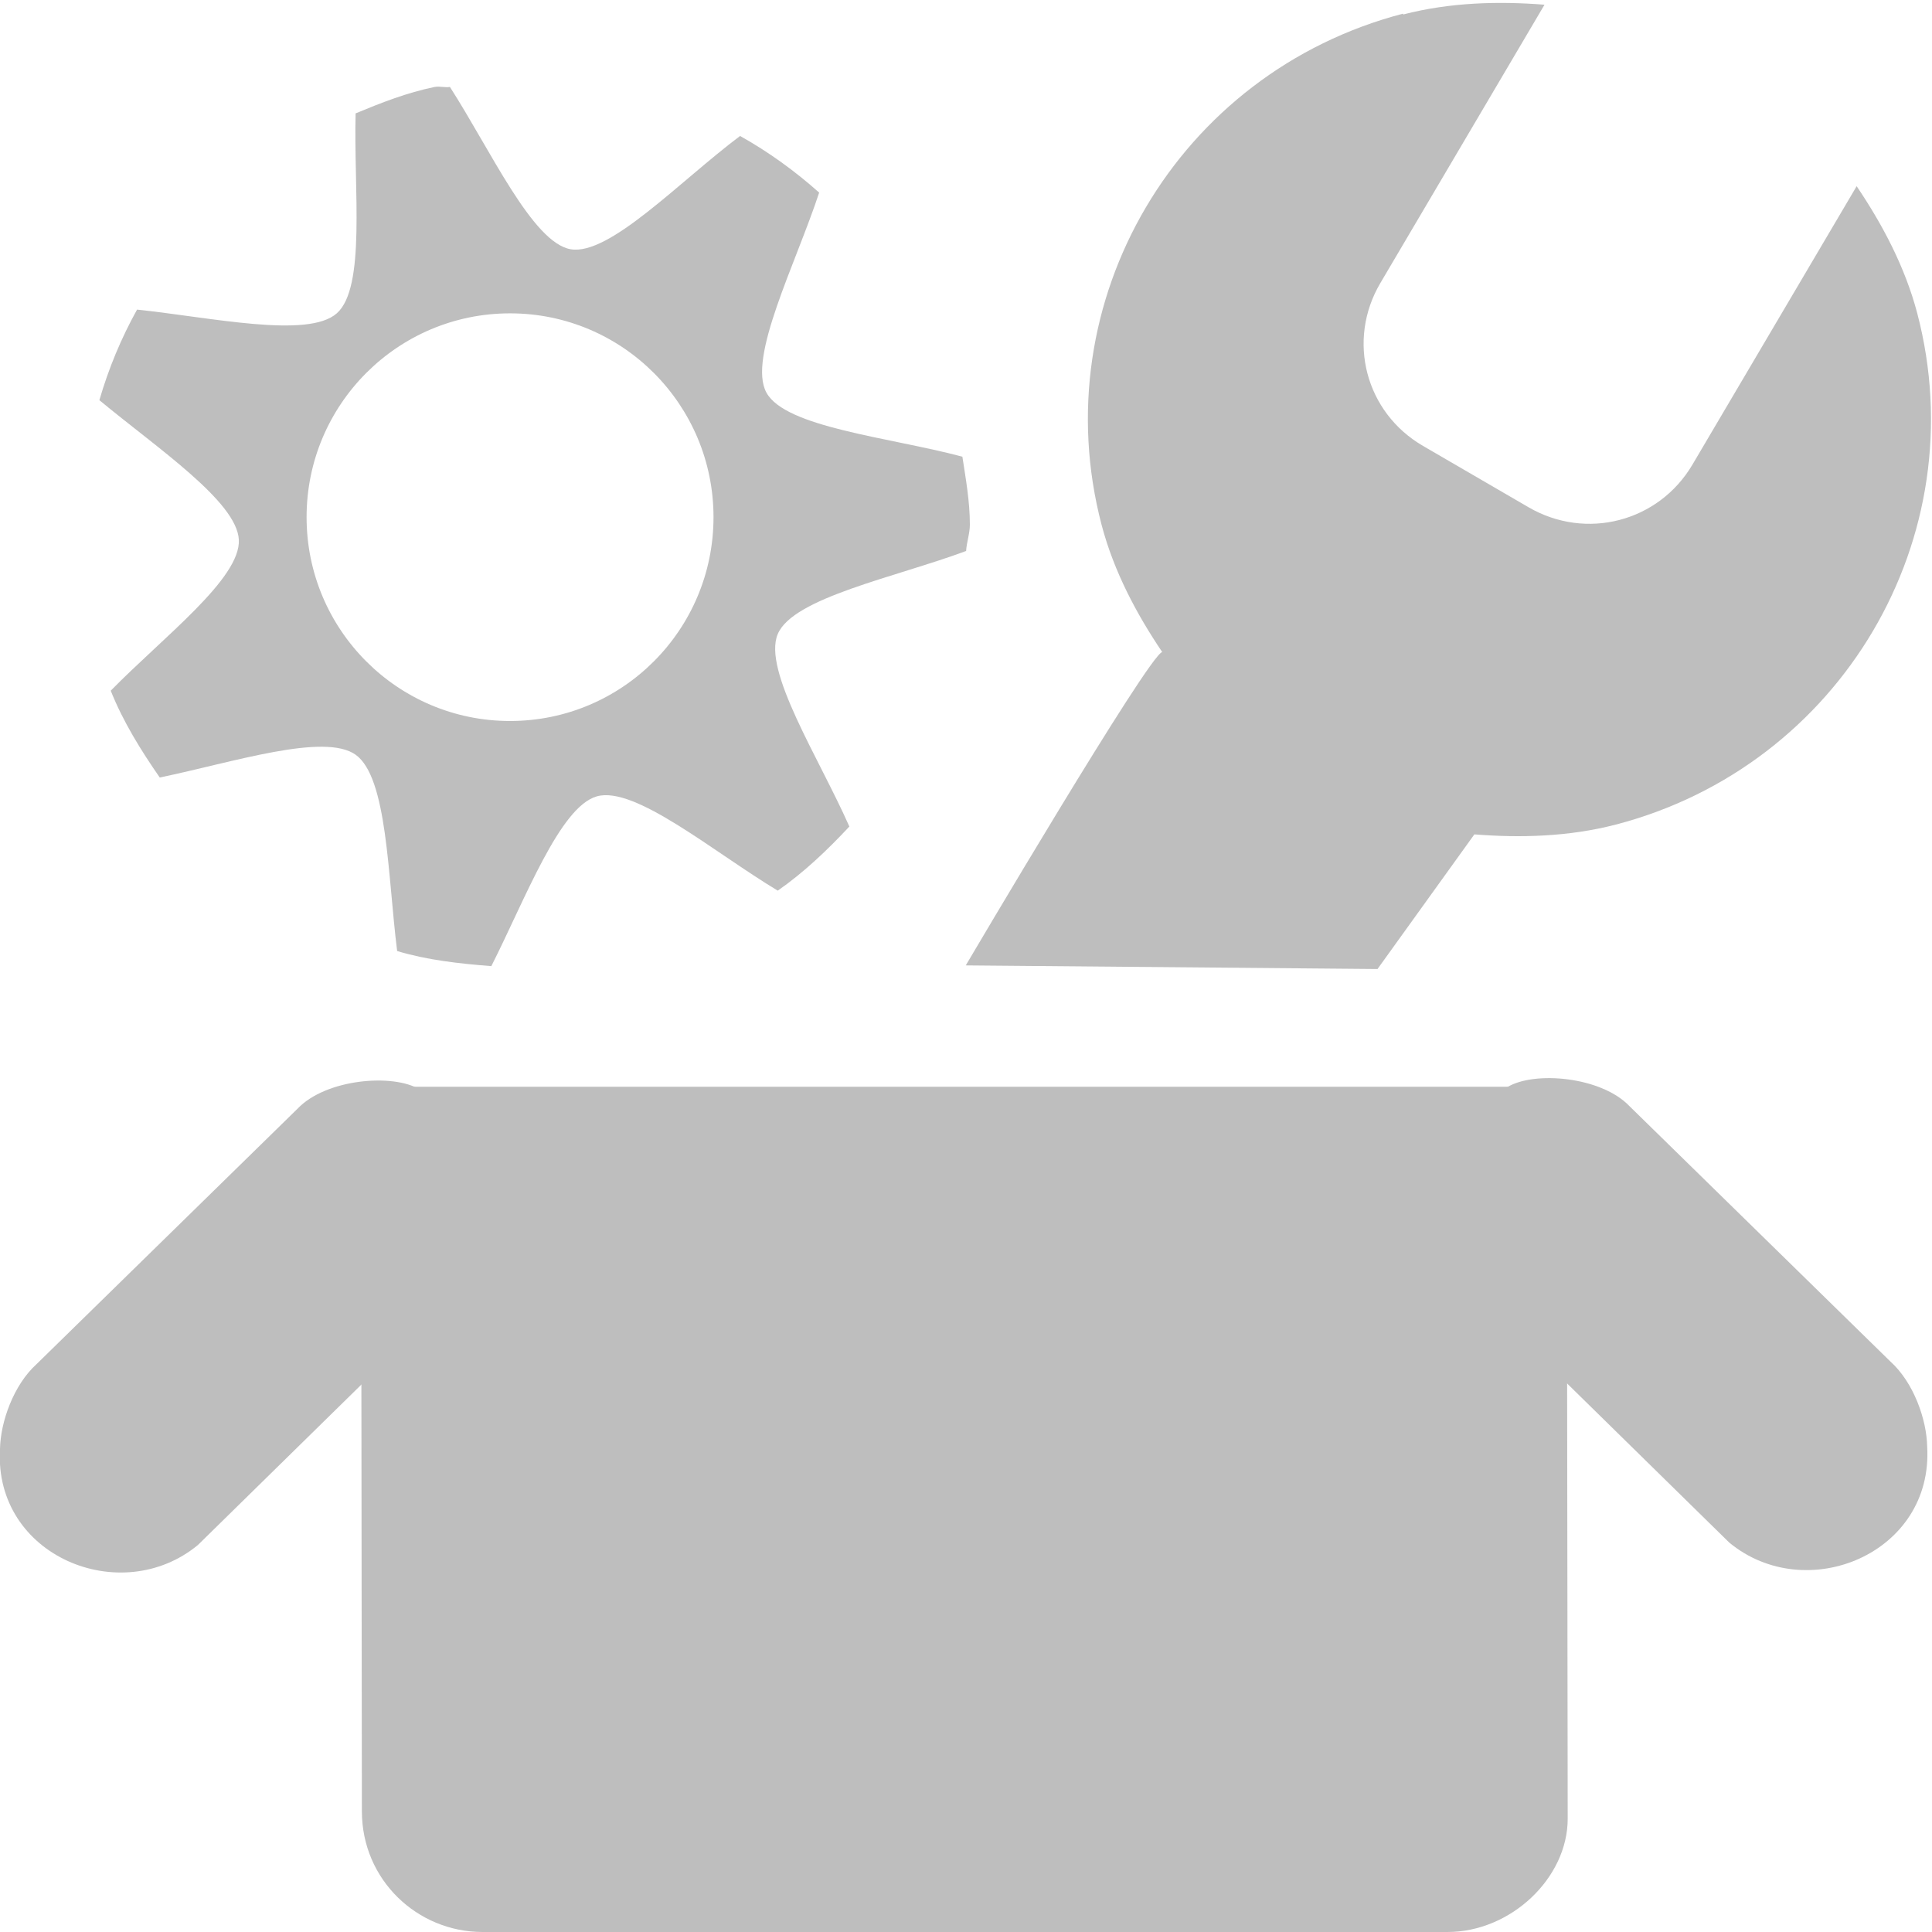
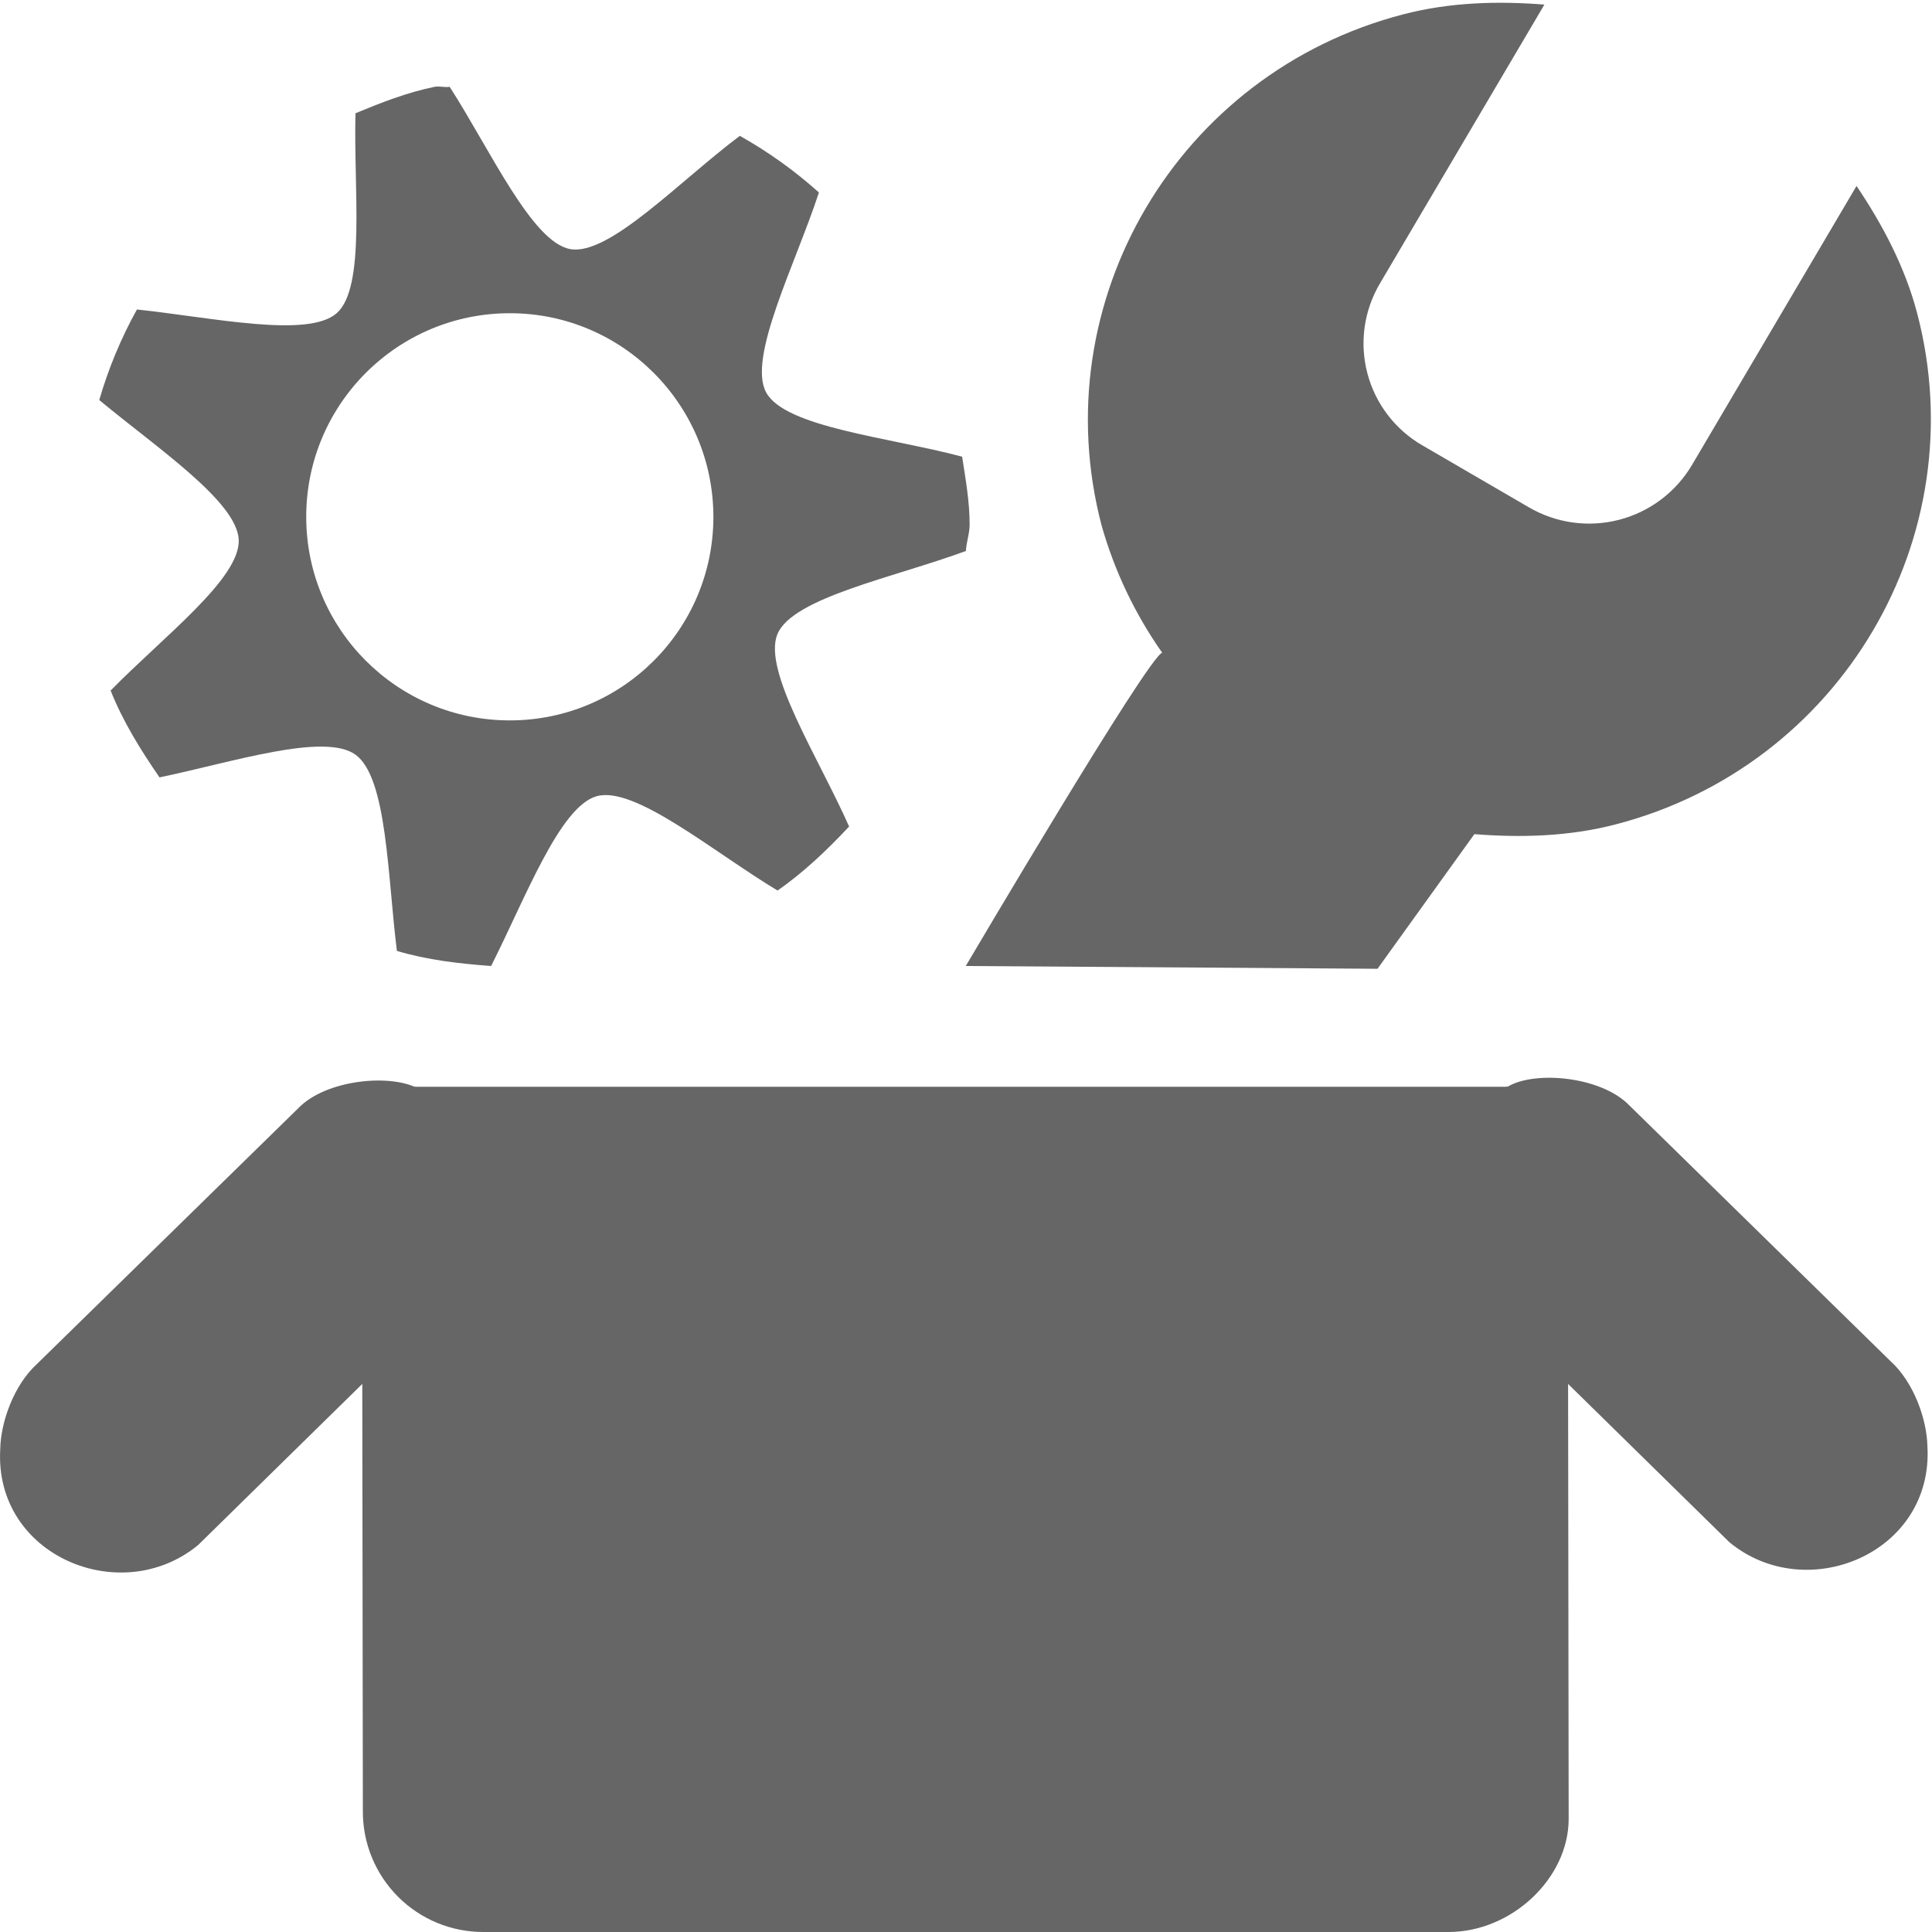
- <svg xmlns="http://www.w3.org/2000/svg" version="1.1" width="16" height="16" id="svg7384">
-   <defs id="defs13" />
-   <g transform="translate(-542,-462)" id="g4953">
-     <path d="m 542,474 c 0.004,-0.224 0.112,-0.531 0.304,-0.704 l 2.162,-2.116 c 0.233,-0.244 0.787,-0.293 1.011,-0.157 0.081,0.002 1.135,0.631 1.288,0.865 0.617,0.946 -0.344,1.827 -1.174,1.547 l -0.35,-0.212 -1.602,1.572 c -0.637,0.526 -1.692,0.092 -1.639,-0.795 z" id="path7270-2" style="text-indent:0;text-transform:none;block-progression:tb;color:#000000;fill:#bebebe" />
-     <path d="m 553.62,462.12 c 0.39,-0.101 0.791,-0.111 1.171,-0.081 l -1.36,2.306 c -0.279,0.474 -0.123,1.071 0.354,1.348 l 0.874,0.508 c 0.477,0.277 1.077,0.121 1.357,-0.353 l 1.36,-2.306 c 0.212,0.314 0.4,0.666 0.502,1.053 0.486,1.853 -0.631,3.748 -2.497,4.234 -0.39,0.101 -0.791,0.111 -1.171,0.081 l -0.802,1.115 -3.41,-0.03 c 0,0 1.519,-2.577 1.627,-2.595 -0.212,-0.314 -0.4,-0.666 -0.502,-1.053 -0.486,-1.853 0.631,-3.748 2.497,-4.234 z" id="path3908-63" style="text-indent:0;text-transform:none;block-progression:tb;color:#000000;fill:#bebebe" />
-     <path d="m 545.6,462.72 c -0.23,0.047 -0.443,0.131 -0.655,0.219 -0.017,0.624 0.087,1.442 -0.156,1.656 -0.239,0.211 -1.037,0.034 -1.654,-0.031 -0.131,0.236 -0.235,0.485 -0.312,0.75 0.477,0.396 1.139,0.839 1.155,1.156 0.016,0.321 -0.625,0.805 -1.061,1.25 0.103,0.258 0.25,0.494 0.406,0.719 0.607,-0.126 1.364,-0.374 1.623,-0.188 0.263,0.189 0.265,1.005 0.343,1.625 0.249,0.075 0.512,0.104 0.78,0.125 0.281,-0.555 0.567,-1.32 0.874,-1.406 0.315,-0.089 0.962,0.458 1.498,0.781 0.218,-0.152 0.412,-0.337 0.593,-0.531 -0.253,-0.572 -0.72,-1.292 -0.593,-1.594 0.127,-0.302 0.974,-0.47 1.56,-0.688 0.004,-0.073 0.031,-0.144 0.031,-0.219 0,-0.191 -0.034,-0.379 -0.062,-0.562 -0.605,-0.161 -1.465,-0.241 -1.623,-0.531 -0.157,-0.288 0.241,-1.061 0.437,-1.656 -0.201,-0.179 -0.419,-0.337 -0.655,-0.469 -0.5,0.375 -1.083,0.994 -1.404,0.938 -0.316,-0.056 -0.662,-0.82 -0.999,-1.344 -0.04,0.007 -0.085,-0.008 -0.125,0 z m 0.624,1.875 c 0.931,0 1.685,0.756 1.685,1.688 0,0.932 -0.754,1.688 -1.685,1.688 -0.931,0 -1.685,-0.756 -1.685,-1.688 0,-0.932 0.754,-1.688 1.685,-1.688 z" id="path42972-6" style="color:#000000;fill:#bebebe" />
-     <path d="m 544.99,471 h 9.985 l 0.008,6.062 c 0,0.492 -0.472,0.938 -0.995,0.938 h -7.992 c -0.538,0 -0.999,-0.43 -0.999,-1 z" id="rect7268-7" style="color:#bebebe;fill:#bebebe" />
-     <path d="m 557.96,473.98 c -0.004,-0.224 -0.112,-0.531 -0.304,-0.704 l -2.162,-2.116 c -0.233,-0.244 -0.787,-0.293 -1.011,-0.157 -0.081,0.002 -1.135,0.631 -1.288,0.865 -0.617,0.946 0.344,1.827 1.174,1.547 l 0.35,-0.212 1.602,1.572 c 0.637,0.526 1.692,0.092 1.639,-0.795 z" id="path6196" style="text-indent:0;text-transform:none;block-progression:tb;color:#000000;fill:#bebebe" />
+ <svg xmlns="http://www.w3.org/2000/svg" height="16" width="16">
+   <g transform="translate(-871.998 -443.948)">
+     <path color="#000" d="M872 455.948c.004-.224.113-.53.304-.704l2.162-2.116c.232-.244.786-.293 1.01-.157.081.002 1.136.631 1.289.865.617.946-.344 1.828-1.174 1.547l-.35-.212-1.602 1.572c-.637.526-1.691.092-1.639-.795zM883.618 444.067c.39-.102.79-.111 1.17-.081l-1.36 2.306a.975.975 0 0 0 .354 1.347l.875.509a.99.99 0 0 0 1.356-.354l1.36-2.306c.212.315.4.666.502 1.054.486 1.852-.631 3.748-2.496 4.233-.39.102-.791.111-1.171.081l-.802 1.115-3.41-.023s1.519-2.577 1.627-2.594a3.483 3.483 0 0 1-.502-1.054c-.486-1.852.631-3.748 2.497-4.233z" fill="#666" font-family="Sans" font-weight="400" overflow="visible" style="line-height:normal;-inkscape-font-specification:Sans;text-indent:0;text-align:start;text-decoration-line:none;text-transform:none;marker:none" />
+     <path color="#000" d="M875.597 444.667c-.23.047-.443.131-.655.219-.017.624.087 1.442-.156 1.656-.239.21-1.037.034-1.654-.031a3.63 3.63 0 0 0-.312.75c.477.396 1.139.839 1.155 1.156.015.321-.626.805-1.061 1.25.103.258.25.494.405.719.608-.127 1.365-.374 1.623-.188.263.19.265 1.006.343 1.625.25.075.512.105.78.125.281-.554.567-1.32.874-1.406.315-.089.962.458 1.498.781.218-.151.412-.337.593-.53-.254-.573-.72-1.293-.593-1.595.127-.302.974-.47 1.56-.687.004-.074.031-.144.031-.219 0-.191-.034-.379-.062-.562-.605-.161-1.465-.242-1.623-.532-.156-.288.242-1.061.437-1.656a3.682 3.682 0 0 0-.655-.469c-.5.375-1.083.995-1.404.938-.317-.056-.662-.82-.999-1.344-.04.007-.085-.008-.125 0zm.624 1.875c.93 0 1.685.756 1.685 1.688a1.686 1.686 0 1 1-1.685-1.688z" fill="#666" overflow="visible" style="marker:none" />
+     <path color="#bebebe" d="M874.995 452.948h9.986l.008 6.063c0 .492-.472.937-.995.937h-7.992a.996.996 0 0 1-.999-1z" fill="#666" overflow="visible" style="marker:none" />
+     <path color="#000" d="M887.96 455.925c-.005-.224-.113-.53-.305-.704l-2.161-2.116c-.233-.244-.787-.293-1.011-.157-.08.002-1.136.631-1.288.865-.617.946.344 1.828 1.173 1.547l.35-.212 1.602 1.572c.638.527 1.692.092 1.64-.795z" fill="#666" font-family="Sans" font-weight="400" overflow="visible" style="line-height:normal;-inkscape-font-specification:Sans;text-indent:0;text-align:start;text-decoration-line:none;text-transform:none;marker:none" />
  </g>
</svg>
